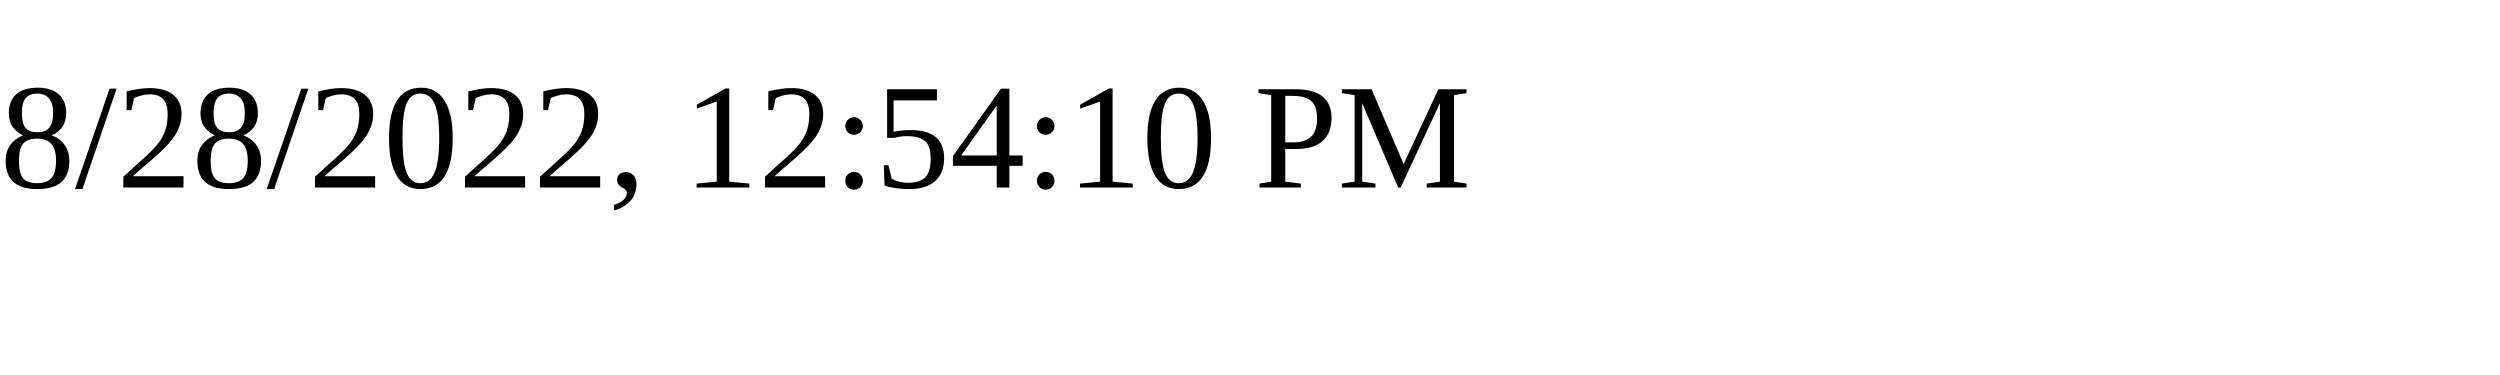
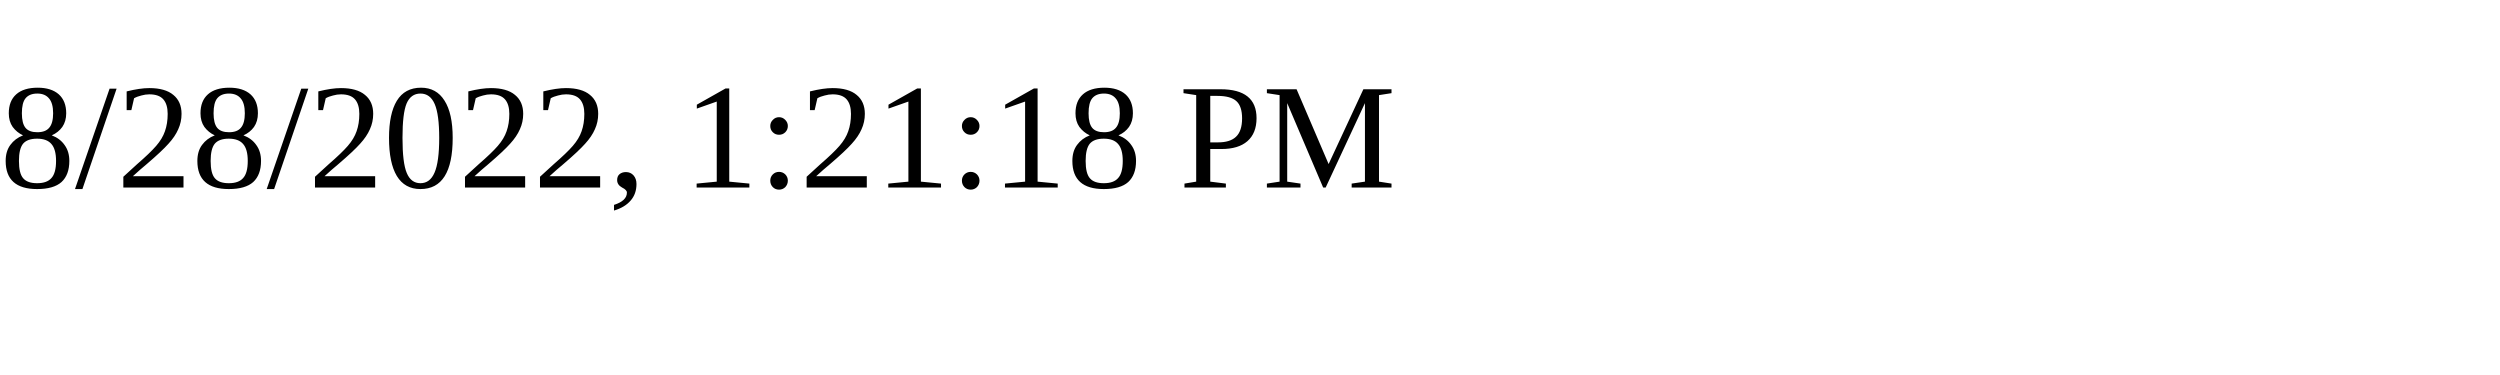
<svg xmlns="http://www.w3.org/2000/svg" height="30" width="200">
-   <text x="0" y="15">8/28/2022, 12:54:10 PM</text>
+   <text x="0" y="15">8/28/2022, 1:21:18 PM</text>
</svg>
